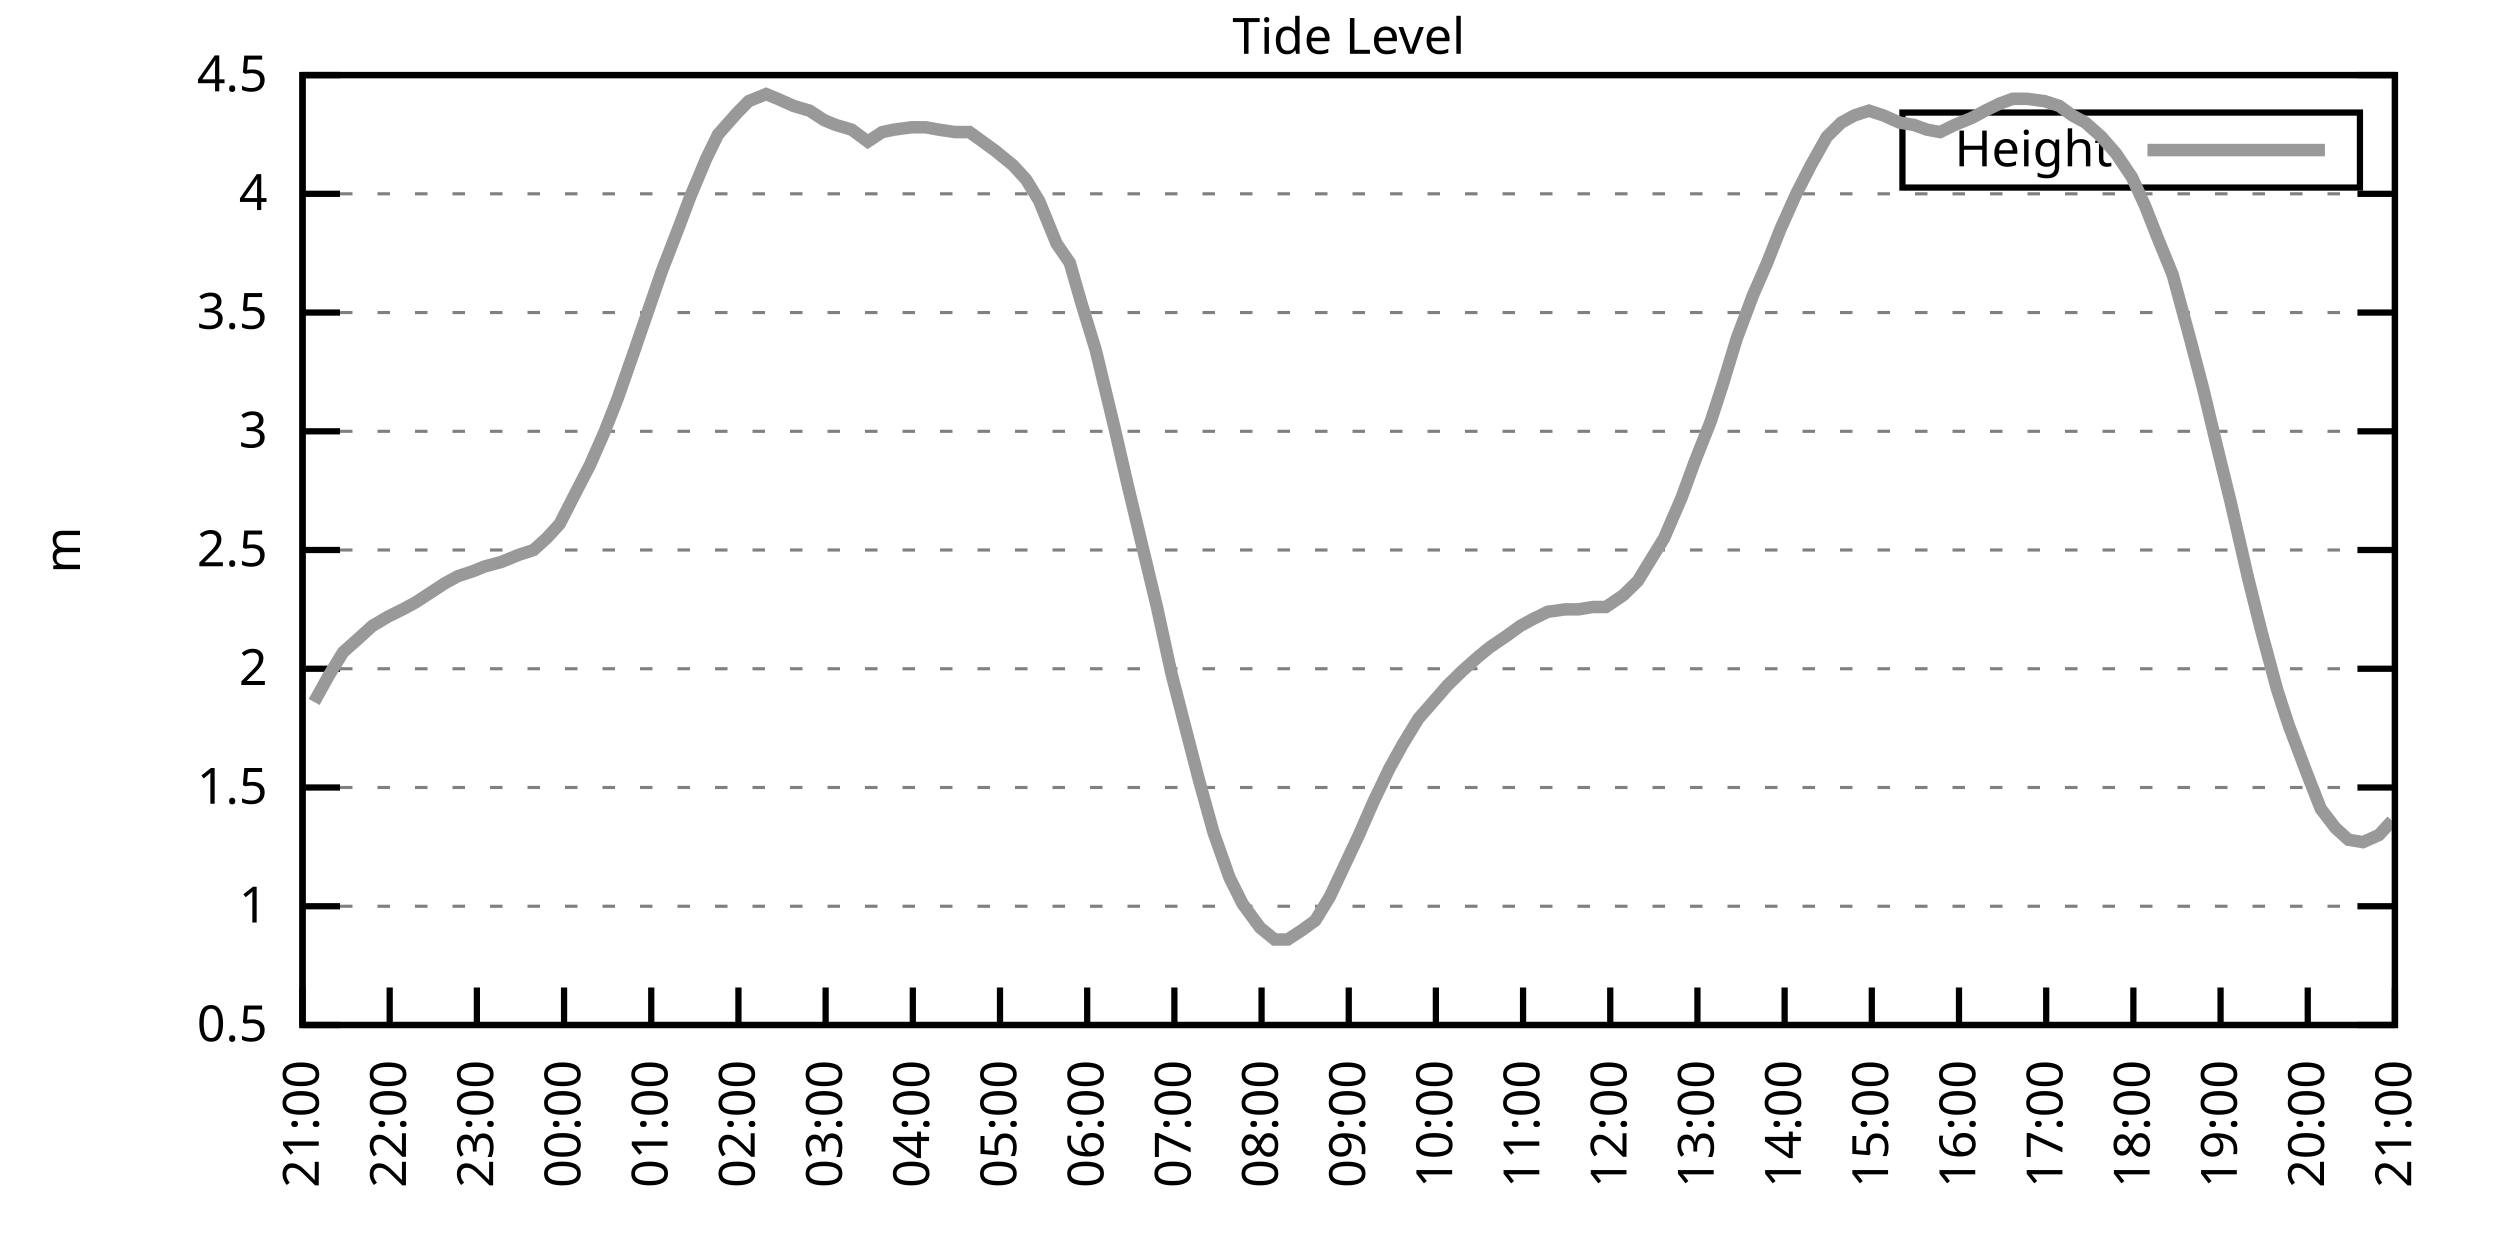
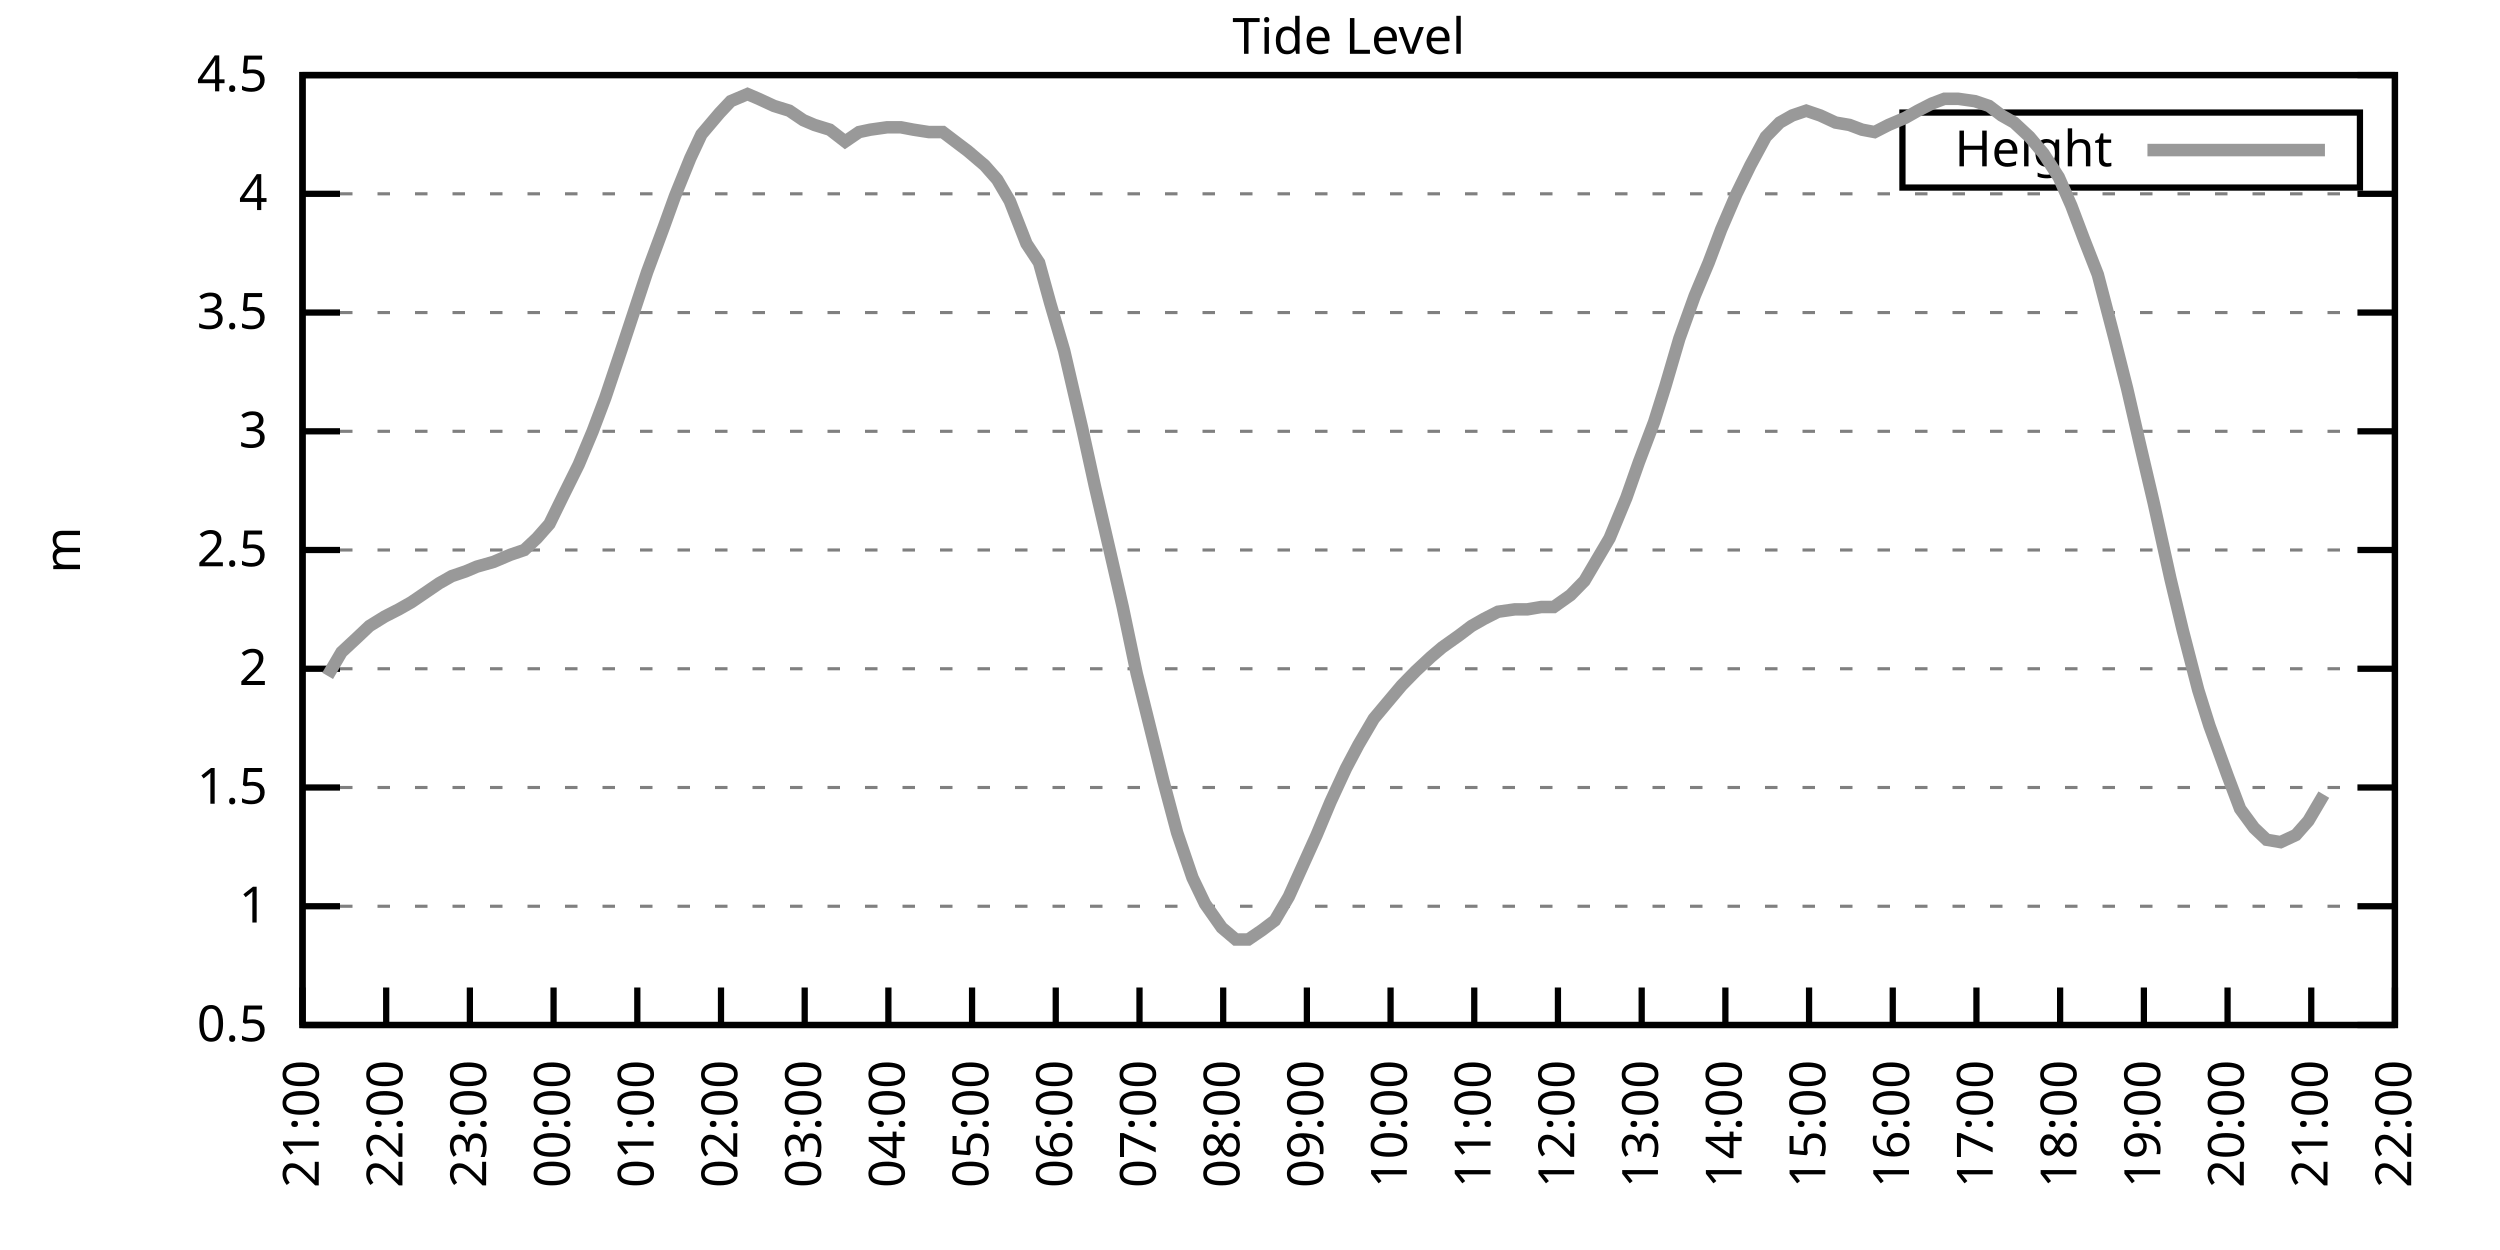
<svg xmlns="http://www.w3.org/2000/svg" xmlns:xlink="http://www.w3.org/1999/xlink" width="400" height="200" viewBox="0 0 400 200">
  <g id="gnuplot_canvas">
    <rect x="0" y="0" width="400" height="200" fill="none" />
    <defs>
      <circle id="gpDot" r="0.5" stroke-width="0.5" stroke="currentColor" />
      <path id="gpPt0" stroke-width="0.333" stroke="currentColor" d="M-1,0 h2 M0,-1 v2" />
      <path id="gpPt1" stroke-width="0.333" stroke="currentColor" d="M-1,-1 L1,1 M1,-1 L-1,1" />
      <path id="gpPt2" stroke-width="0.333" stroke="currentColor" d="M-1,0 L1,0 M0,-1 L0,1 M-1,-1 L1,1 M-1,1 L1,-1" />
      <rect id="gpPt3" stroke-width="0.333" stroke="currentColor" x="-1" y="-1" width="2" height="2" />
      <rect id="gpPt4" stroke-width="0.333" stroke="currentColor" fill="currentColor" x="-1" y="-1" width="2" height="2" />
      <circle id="gpPt5" stroke-width="0.333" stroke="currentColor" cx="0" cy="0" r="1" />
      <use xlink:href="#gpPt5" id="gpPt6" fill="currentColor" stroke="none" />
      <path id="gpPt7" stroke-width="0.333" stroke="currentColor" d="M0,-1.33 L-1.33,0.67 L1.33,0.67 z" />
      <use xlink:href="#gpPt7" id="gpPt8" fill="currentColor" stroke="none" />
      <use xlink:href="#gpPt7" id="gpPt9" stroke="currentColor" transform="rotate(180)" />
      <use xlink:href="#gpPt9" id="gpPt10" fill="currentColor" stroke="none" />
      <use xlink:href="#gpPt3" id="gpPt11" stroke="currentColor" transform="rotate(45)" />
      <use xlink:href="#gpPt11" id="gpPt12" fill="currentColor" stroke="none" />
      <path id="gpPt13" stroke-width="0.333" stroke="currentColor" d="M0,1.330 L1.265,0.411 L0.782,-1.067 L-0.782,-1.076 L-1.265,0.411 z" />
      <use xlink:href="#gpPt13" id="gpPt14" fill="currentColor" stroke="none" />
      <filter id="textbox" filterUnits="objectBoundingBox" x="0" y="0" height="1" width="1">
        <feFlood flood-color="white" flood-opacity="1" result="bgnd" />
        <feComposite in="SourceGraphic" in2="bgnd" operator="atop" />
      </filter>
      <filter id="greybox" filterUnits="objectBoundingBox" x="0" y="0" height="1" width="1">
        <feFlood flood-color="lightgrey" flood-opacity="1" result="grey" />
        <feComposite in="SourceGraphic" in2="grey" operator="atop" />
      </filter>
    </defs>
    <g fill="none" color="white" stroke="currentColor" stroke-width="1.00" stroke-linecap="butt" stroke-linejoin="miter">
</g>
    <g fill="none" color="black" stroke="currentColor" stroke-width="1.00" stroke-linecap="butt" stroke-linejoin="miter">
      <g stroke="none" shape-rendering="crispEdges">
        <polygon fill="rgb(255, 255, 255)" points="48.40,164.00 383.18,164.00 383.18,12.02 48.40,12.02 " />
      </g>
    </g>
    <g fill="none" color="black" stroke="currentColor" stroke-width="1.00" stroke-linecap="butt" stroke-linejoin="miter">
</g>
    <g fill="none" color="black" stroke="black" stroke-width="0.50" stroke-linecap="butt" stroke-linejoin="miter">
</g>
    <g fill="none" color="gray" stroke="currentColor" stroke-width="0.50" stroke-linecap="butt" stroke-linejoin="miter">
      <path stroke="gray" stroke-dasharray="2,4" class="gridline" d="M48.40,164.00 L383.19,164.00  " />
    </g>
    <g fill="none" color="gray" stroke="gray" stroke-width="1.00" stroke-linecap="butt" stroke-linejoin="miter">
</g>
    <g fill="none" color="black" stroke="currentColor" stroke-width="1.00" stroke-linecap="butt" stroke-linejoin="miter">
      <path stroke="black" d="M48.40,164.00 L54.40,164.00 M383.19,164.00 L377.19,164.00  " />
      <g transform="translate(42.80,166.60)" stroke="none" fill="black" font-family="Sans" font-size="8.00" text-anchor="end">
        <text>
          <tspan font-family="Sans"> 0.5</tspan>
        </text>
      </g>
    </g>
    <g fill="none" color="black" stroke="currentColor" stroke-width="1.00" stroke-linecap="butt" stroke-linejoin="miter">
</g>
    <g fill="none" color="black" stroke="black" stroke-width="0.50" stroke-linecap="butt" stroke-linejoin="miter">
</g>
    <g fill="none" color="gray" stroke="currentColor" stroke-width="0.50" stroke-linecap="butt" stroke-linejoin="miter">
      <path stroke="gray" stroke-dasharray="2,4" class="gridline" d="M48.40,145.00 L383.19,145.00  " />
    </g>
    <g fill="none" color="gray" stroke="gray" stroke-width="1.00" stroke-linecap="butt" stroke-linejoin="miter">
</g>
    <g fill="none" color="black" stroke="currentColor" stroke-width="1.00" stroke-linecap="butt" stroke-linejoin="miter">
      <path stroke="black" d="M48.40,145.00 L54.40,145.00 M383.19,145.00 L377.19,145.00  " />
      <g transform="translate(42.80,147.60)" stroke="none" fill="black" font-family="Sans" font-size="8.00" text-anchor="end">
        <text>
          <tspan font-family="Sans"> 1</tspan>
        </text>
      </g>
    </g>
    <g fill="none" color="black" stroke="currentColor" stroke-width="1.00" stroke-linecap="butt" stroke-linejoin="miter">
</g>
    <g fill="none" color="black" stroke="black" stroke-width="0.50" stroke-linecap="butt" stroke-linejoin="miter">
</g>
    <g fill="none" color="gray" stroke="currentColor" stroke-width="0.50" stroke-linecap="butt" stroke-linejoin="miter">
      <path stroke="gray" stroke-dasharray="2,4" class="gridline" d="M48.40,126.00 L383.19,126.00  " />
    </g>
    <g fill="none" color="gray" stroke="gray" stroke-width="1.00" stroke-linecap="butt" stroke-linejoin="miter">
</g>
    <g fill="none" color="black" stroke="currentColor" stroke-width="1.00" stroke-linecap="butt" stroke-linejoin="miter">
      <path stroke="black" d="M48.40,126.00 L54.40,126.00 M383.19,126.00 L377.19,126.00  " />
      <g transform="translate(42.80,128.60)" stroke="none" fill="black" font-family="Sans" font-size="8.00" text-anchor="end">
        <text>
          <tspan font-family="Sans"> 1.5</tspan>
        </text>
      </g>
    </g>
    <g fill="none" color="black" stroke="currentColor" stroke-width="1.00" stroke-linecap="butt" stroke-linejoin="miter">
</g>
    <g fill="none" color="black" stroke="black" stroke-width="0.50" stroke-linecap="butt" stroke-linejoin="miter">
</g>
    <g fill="none" color="gray" stroke="currentColor" stroke-width="0.50" stroke-linecap="butt" stroke-linejoin="miter">
      <path stroke="gray" stroke-dasharray="2,4" class="gridline" d="M48.40,107.00 L383.19,107.00  " />
    </g>
    <g fill="none" color="gray" stroke="gray" stroke-width="1.00" stroke-linecap="butt" stroke-linejoin="miter">
</g>
    <g fill="none" color="black" stroke="currentColor" stroke-width="1.00" stroke-linecap="butt" stroke-linejoin="miter">
      <path stroke="black" d="M48.40,107.00 L54.40,107.00 M383.19,107.00 L377.19,107.00  " />
      <g transform="translate(42.80,109.60)" stroke="none" fill="black" font-family="Sans" font-size="8.00" text-anchor="end">
        <text>
          <tspan font-family="Sans"> 2</tspan>
        </text>
      </g>
    </g>
    <g fill="none" color="black" stroke="currentColor" stroke-width="1.00" stroke-linecap="butt" stroke-linejoin="miter">
</g>
    <g fill="none" color="black" stroke="black" stroke-width="0.50" stroke-linecap="butt" stroke-linejoin="miter">
</g>
    <g fill="none" color="gray" stroke="currentColor" stroke-width="0.50" stroke-linecap="butt" stroke-linejoin="miter">
      <path stroke="gray" stroke-dasharray="2,4" class="gridline" d="M48.40,88.00 L383.19,88.00  " />
    </g>
    <g fill="none" color="gray" stroke="gray" stroke-width="1.00" stroke-linecap="butt" stroke-linejoin="miter">
</g>
    <g fill="none" color="black" stroke="currentColor" stroke-width="1.00" stroke-linecap="butt" stroke-linejoin="miter">
      <path stroke="black" d="M48.40,88.00 L54.40,88.00 M383.19,88.00 L377.19,88.00  " />
      <g transform="translate(42.80,90.60)" stroke="none" fill="black" font-family="Sans" font-size="8.00" text-anchor="end">
        <text>
          <tspan font-family="Sans"> 2.5</tspan>
        </text>
      </g>
    </g>
    <g fill="none" color="black" stroke="currentColor" stroke-width="1.00" stroke-linecap="butt" stroke-linejoin="miter">
</g>
    <g fill="none" color="black" stroke="black" stroke-width="0.50" stroke-linecap="butt" stroke-linejoin="miter">
</g>
    <g fill="none" color="gray" stroke="currentColor" stroke-width="0.50" stroke-linecap="butt" stroke-linejoin="miter">
      <path stroke="gray" stroke-dasharray="2,4" class="gridline" d="M48.40,69.01 L383.19,69.01  " />
    </g>
    <g fill="none" color="gray" stroke="gray" stroke-width="1.00" stroke-linecap="butt" stroke-linejoin="miter">
</g>
    <g fill="none" color="black" stroke="currentColor" stroke-width="1.00" stroke-linecap="butt" stroke-linejoin="miter">
      <path stroke="black" d="M48.40,69.01 L54.40,69.01 M383.19,69.01 L377.19,69.01  " />
      <g transform="translate(42.80,71.61)" stroke="none" fill="black" font-family="Sans" font-size="8.00" text-anchor="end">
        <text>
          <tspan font-family="Sans"> 3</tspan>
        </text>
      </g>
    </g>
    <g fill="none" color="black" stroke="currentColor" stroke-width="1.00" stroke-linecap="butt" stroke-linejoin="miter">
</g>
    <g fill="none" color="black" stroke="black" stroke-width="0.50" stroke-linecap="butt" stroke-linejoin="miter">
</g>
    <g fill="none" color="gray" stroke="currentColor" stroke-width="0.50" stroke-linecap="butt" stroke-linejoin="miter">
      <path stroke="gray" stroke-dasharray="2,4" class="gridline" d="M48.40,50.01 L383.19,50.01  " />
    </g>
    <g fill="none" color="gray" stroke="gray" stroke-width="1.00" stroke-linecap="butt" stroke-linejoin="miter">
</g>
    <g fill="none" color="black" stroke="currentColor" stroke-width="1.00" stroke-linecap="butt" stroke-linejoin="miter">
      <path stroke="black" d="M48.40,50.01 L54.40,50.01 M383.19,50.01 L377.19,50.01  " />
      <g transform="translate(42.80,52.61)" stroke="none" fill="black" font-family="Sans" font-size="8.00" text-anchor="end">
        <text>
          <tspan font-family="Sans"> 3.5</tspan>
        </text>
      </g>
    </g>
    <g fill="none" color="black" stroke="currentColor" stroke-width="1.00" stroke-linecap="butt" stroke-linejoin="miter">
</g>
    <g fill="none" color="black" stroke="black" stroke-width="0.50" stroke-linecap="butt" stroke-linejoin="miter">
</g>
    <g fill="none" color="gray" stroke="currentColor" stroke-width="0.50" stroke-linecap="butt" stroke-linejoin="miter">
      <path stroke="gray" stroke-dasharray="2,4" class="gridline" d="M48.40,31.01 L383.19,31.01  " />
    </g>
    <g fill="none" color="gray" stroke="gray" stroke-width="1.00" stroke-linecap="butt" stroke-linejoin="miter">
</g>
    <g fill="none" color="black" stroke="currentColor" stroke-width="1.00" stroke-linecap="butt" stroke-linejoin="miter">
      <path stroke="black" d="M48.40,31.01 L54.40,31.01 M383.19,31.01 L377.19,31.01  " />
      <g transform="translate(42.80,33.61)" stroke="none" fill="black" font-family="Sans" font-size="8.00" text-anchor="end">
        <text>
          <tspan font-family="Sans"> 4</tspan>
        </text>
      </g>
    </g>
    <g fill="none" color="black" stroke="currentColor" stroke-width="1.00" stroke-linecap="butt" stroke-linejoin="miter">
</g>
    <g fill="none" color="black" stroke="black" stroke-width="0.50" stroke-linecap="butt" stroke-linejoin="miter">
</g>
    <g fill="none" color="gray" stroke="currentColor" stroke-width="0.50" stroke-linecap="butt" stroke-linejoin="miter">
      <path stroke="gray" stroke-dasharray="2,4" class="gridline" d="M48.40,12.01 L383.19,12.01  " />
    </g>
    <g fill="none" color="gray" stroke="gray" stroke-width="1.00" stroke-linecap="butt" stroke-linejoin="miter">
</g>
    <g fill="none" color="black" stroke="currentColor" stroke-width="1.00" stroke-linecap="butt" stroke-linejoin="miter">
      <path stroke="black" d="M48.40,12.01 L54.40,12.01 M383.19,12.01 L377.19,12.01  " />
      <g transform="translate(42.80,14.61)" stroke="none" fill="black" font-family="Sans" font-size="8.00" text-anchor="end">
        <text>
          <tspan font-family="Sans"> 4.5</tspan>
        </text>
      </g>
    </g>
    <g fill="none" color="black" stroke="currentColor" stroke-width="1.00" stroke-linecap="butt" stroke-linejoin="miter">
      <path stroke="black" d="M48.40,164.00 L48.40,158.00  " />
      <g transform="translate(51.00,169.60) rotate(270.00)" stroke="none" fill="black" font-family="Sans" font-size="8.00" text-anchor="end">
        <text>
          <tspan font-family="Sans">21:00</tspan>
        </text>
      </g>
    </g>
    <g fill="none" color="black" stroke="currentColor" stroke-width="1.00" stroke-linecap="butt" stroke-linejoin="miter">
-       <path stroke="black" d="M62.35,164.00 L62.35,158.00  " />
-       <g transform="translate(64.95,169.60) rotate(270.00)" stroke="none" fill="black" font-family="Sans" font-size="8.00" text-anchor="end">
+       <path stroke="black" d="M61.79,164.00 L61.79,158.00  " />
+       <g transform="translate(64.39,169.60) rotate(270.00)" stroke="none" fill="black" font-family="Sans" font-size="8.00" text-anchor="end">
        <text>
          <tspan font-family="Sans">22:00</tspan>
        </text>
      </g>
    </g>
    <g fill="none" color="black" stroke="currentColor" stroke-width="1.00" stroke-linecap="butt" stroke-linejoin="miter">
-       <path stroke="black" d="M76.30,164.00 L76.30,158.00  " />
-       <g transform="translate(78.90,169.60) rotate(270.00)" stroke="none" fill="black" font-family="Sans" font-size="8.00" text-anchor="end">
+       <path stroke="black" d="M75.18,164.00 L75.18,158.00  " />
+       <g transform="translate(77.78,169.60) rotate(270.00)" stroke="none" fill="black" font-family="Sans" font-size="8.00" text-anchor="end">
        <text>
          <tspan font-family="Sans">23:00</tspan>
        </text>
      </g>
    </g>
    <g fill="none" color="black" stroke="currentColor" stroke-width="1.00" stroke-linecap="butt" stroke-linejoin="miter">
-       <path stroke="black" d="M90.25,164.00 L90.25,158.00  " />
-       <g transform="translate(92.85,169.60) rotate(270.00)" stroke="none" fill="black" font-family="Sans" font-size="8.00" text-anchor="end">
+       <path stroke="black" d="M88.57,164.00 L88.57,158.00  " />
+       <g transform="translate(91.17,169.60) rotate(270.00)" stroke="none" fill="black" font-family="Sans" font-size="8.00" text-anchor="end">
        <text>
          <tspan font-family="Sans">00:00</tspan>
        </text>
      </g>
    </g>
    <g fill="none" color="black" stroke="currentColor" stroke-width="1.00" stroke-linecap="butt" stroke-linejoin="miter">
-       <path stroke="black" d="M104.20,164.00 L104.20,158.00  " />
-       <g transform="translate(106.80,169.60) rotate(270.00)" stroke="none" fill="black" font-family="Sans" font-size="8.00" text-anchor="end">
+       <path stroke="black" d="M101.97,164.00 L101.97,158.00  " />
+       <g transform="translate(104.57,169.60) rotate(270.00)" stroke="none" fill="black" font-family="Sans" font-size="8.00" text-anchor="end">
        <text>
          <tspan font-family="Sans">01:00</tspan>
        </text>
      </g>
    </g>
    <g fill="none" color="black" stroke="currentColor" stroke-width="1.00" stroke-linecap="butt" stroke-linejoin="miter">
-       <path stroke="black" d="M118.15,164.00 L118.15,158.00  " />
-       <g transform="translate(120.75,169.60) rotate(270.00)" stroke="none" fill="black" font-family="Sans" font-size="8.00" text-anchor="end">
+       <path stroke="black" d="M115.36,164.00 L115.36,158.00  " />
+       <g transform="translate(117.96,169.60) rotate(270.00)" stroke="none" fill="black" font-family="Sans" font-size="8.00" text-anchor="end">
        <text>
          <tspan font-family="Sans">02:00</tspan>
        </text>
      </g>
    </g>
    <g fill="none" color="black" stroke="currentColor" stroke-width="1.00" stroke-linecap="butt" stroke-linejoin="miter">
-       <path stroke="black" d="M132.10,164.00 L132.10,158.00  " />
-       <g transform="translate(134.70,169.60) rotate(270.00)" stroke="none" fill="black" font-family="Sans" font-size="8.00" text-anchor="end">
+       <path stroke="black" d="M128.75,164.00 L128.75,158.00  " />
+       <g transform="translate(131.35,169.60) rotate(270.00)" stroke="none" fill="black" font-family="Sans" font-size="8.00" text-anchor="end">
        <text>
          <tspan font-family="Sans">03:00</tspan>
        </text>
      </g>
    </g>
    <g fill="none" color="black" stroke="currentColor" stroke-width="1.00" stroke-linecap="butt" stroke-linejoin="miter">
-       <path stroke="black" d="M146.05,164.00 L146.05,158.00  " />
-       <g transform="translate(148.65,169.60) rotate(270.00)" stroke="none" fill="black" font-family="Sans" font-size="8.00" text-anchor="end">
+       <path stroke="black" d="M142.14,164.00 L142.14,158.00  " />
+       <g transform="translate(144.74,169.60) rotate(270.00)" stroke="none" fill="black" font-family="Sans" font-size="8.00" text-anchor="end">
        <text>
          <tspan font-family="Sans">04:00</tspan>
        </text>
      </g>
    </g>
    <g fill="none" color="black" stroke="currentColor" stroke-width="1.00" stroke-linecap="butt" stroke-linejoin="miter">
-       <path stroke="black" d="M160.00,164.00 L160.00,158.00  " />
-       <g transform="translate(162.60,169.60) rotate(270.00)" stroke="none" fill="black" font-family="Sans" font-size="8.00" text-anchor="end">
+       <path stroke="black" d="M155.53,164.00 L155.53,158.00  " />
+       <g transform="translate(158.13,169.60) rotate(270.00)" stroke="none" fill="black" font-family="Sans" font-size="8.00" text-anchor="end">
        <text>
          <tspan font-family="Sans">05:00</tspan>
        </text>
      </g>
    </g>
    <g fill="none" color="black" stroke="currentColor" stroke-width="1.00" stroke-linecap="butt" stroke-linejoin="miter">
-       <path stroke="black" d="M173.95,164.00 L173.95,158.00  " />
-       <g transform="translate(176.55,169.60) rotate(270.00)" stroke="none" fill="black" font-family="Sans" font-size="8.00" text-anchor="end">
+       <path stroke="black" d="M168.92,164.00 L168.92,158.00  " />
+       <g transform="translate(171.52,169.60) rotate(270.00)" stroke="none" fill="black" font-family="Sans" font-size="8.00" text-anchor="end">
        <text>
          <tspan font-family="Sans">06:00</tspan>
        </text>
      </g>
    </g>
    <g fill="none" color="black" stroke="currentColor" stroke-width="1.00" stroke-linecap="butt" stroke-linejoin="miter">
-       <path stroke="black" d="M187.90,164.00 L187.90,158.00  " />
-       <g transform="translate(190.50,169.60) rotate(270.00)" stroke="none" fill="black" font-family="Sans" font-size="8.00" text-anchor="end">
+       <path stroke="black" d="M182.32,164.00 L182.32,158.00  " />
+       <g transform="translate(184.92,169.60) rotate(270.00)" stroke="none" fill="black" font-family="Sans" font-size="8.00" text-anchor="end">
        <text>
          <tspan font-family="Sans">07:00</tspan>
        </text>
      </g>
    </g>
    <g fill="none" color="black" stroke="currentColor" stroke-width="1.00" stroke-linecap="butt" stroke-linejoin="miter">
-       <path stroke="black" d="M201.85,164.00 L201.85,158.00  " />
-       <g transform="translate(204.45,169.60) rotate(270.00)" stroke="none" fill="black" font-family="Sans" font-size="8.00" text-anchor="end">
+       <path stroke="black" d="M195.71,164.00 L195.71,158.00  " />
+       <g transform="translate(198.31,169.60) rotate(270.00)" stroke="none" fill="black" font-family="Sans" font-size="8.00" text-anchor="end">
        <text>
          <tspan font-family="Sans">08:00</tspan>
        </text>
      </g>
    </g>
    <g fill="none" color="black" stroke="currentColor" stroke-width="1.00" stroke-linecap="butt" stroke-linejoin="miter">
-       <path stroke="black" d="M215.80,164.00 L215.80,158.00  " />
-       <g transform="translate(218.40,169.60) rotate(270.00)" stroke="none" fill="black" font-family="Sans" font-size="8.00" text-anchor="end">
+       <path stroke="black" d="M209.10,164.00 L209.10,158.00  " />
+       <g transform="translate(211.70,169.60) rotate(270.00)" stroke="none" fill="black" font-family="Sans" font-size="8.00" text-anchor="end">
        <text>
          <tspan font-family="Sans">09:00</tspan>
        </text>
      </g>
    </g>
    <g fill="none" color="black" stroke="currentColor" stroke-width="1.00" stroke-linecap="butt" stroke-linejoin="miter">
-       <path stroke="black" d="M229.74,164.00 L229.74,158.00  " />
-       <g transform="translate(232.34,169.60) rotate(270.00)" stroke="none" fill="black" font-family="Sans" font-size="8.00" text-anchor="end">
+       <path stroke="black" d="M222.49,164.00 L222.49,158.00  " />
+       <g transform="translate(225.09,169.60) rotate(270.00)" stroke="none" fill="black" font-family="Sans" font-size="8.00" text-anchor="end">
        <text>
          <tspan font-family="Sans">10:00</tspan>
        </text>
      </g>
    </g>
    <g fill="none" color="black" stroke="currentColor" stroke-width="1.00" stroke-linecap="butt" stroke-linejoin="miter">
-       <path stroke="black" d="M243.69,164.00 L243.69,158.00  " />
-       <g transform="translate(246.29,169.60) rotate(270.00)" stroke="none" fill="black" font-family="Sans" font-size="8.00" text-anchor="end">
+       <path stroke="black" d="M235.88,164.00 L235.88,158.00  " />
+       <g transform="translate(238.48,169.60) rotate(270.00)" stroke="none" fill="black" font-family="Sans" font-size="8.00" text-anchor="end">
        <text>
          <tspan font-family="Sans">11:00</tspan>
        </text>
      </g>
    </g>
    <g fill="none" color="black" stroke="currentColor" stroke-width="1.00" stroke-linecap="butt" stroke-linejoin="miter">
-       <path stroke="black" d="M257.64,164.00 L257.64,158.00  " />
-       <g transform="translate(260.24,169.60) rotate(270.00)" stroke="none" fill="black" font-family="Sans" font-size="8.00" text-anchor="end">
+       <path stroke="black" d="M249.27,164.00 L249.27,158.00  " />
+       <g transform="translate(251.87,169.60) rotate(270.00)" stroke="none" fill="black" font-family="Sans" font-size="8.00" text-anchor="end">
        <text>
          <tspan font-family="Sans">12:00</tspan>
        </text>
      </g>
    </g>
    <g fill="none" color="black" stroke="currentColor" stroke-width="1.00" stroke-linecap="butt" stroke-linejoin="miter">
-       <path stroke="black" d="M271.59,164.00 L271.59,158.00  " />
-       <g transform="translate(274.19,169.60) rotate(270.00)" stroke="none" fill="black" font-family="Sans" font-size="8.00" text-anchor="end">
+       <path stroke="black" d="M262.67,164.00 L262.67,158.00  " />
+       <g transform="translate(265.27,169.60) rotate(270.00)" stroke="none" fill="black" font-family="Sans" font-size="8.00" text-anchor="end">
        <text>
          <tspan font-family="Sans">13:00</tspan>
        </text>
      </g>
    </g>
    <g fill="none" color="black" stroke="currentColor" stroke-width="1.00" stroke-linecap="butt" stroke-linejoin="miter">
-       <path stroke="black" d="M285.54,164.00 L285.54,158.00  " />
-       <g transform="translate(288.14,169.60) rotate(270.00)" stroke="none" fill="black" font-family="Sans" font-size="8.00" text-anchor="end">
+       <path stroke="black" d="M276.06,164.00 L276.06,158.00  " />
+       <g transform="translate(278.66,169.60) rotate(270.00)" stroke="none" fill="black" font-family="Sans" font-size="8.00" text-anchor="end">
        <text>
          <tspan font-family="Sans">14:00</tspan>
        </text>
      </g>
    </g>
    <g fill="none" color="black" stroke="currentColor" stroke-width="1.00" stroke-linecap="butt" stroke-linejoin="miter">
-       <path stroke="black" d="M299.49,164.00 L299.49,158.00  " />
-       <g transform="translate(302.09,169.60) rotate(270.00)" stroke="none" fill="black" font-family="Sans" font-size="8.00" text-anchor="end">
+       <path stroke="black" d="M289.45,164.00 L289.45,158.00  " />
+       <g transform="translate(292.05,169.60) rotate(270.00)" stroke="none" fill="black" font-family="Sans" font-size="8.00" text-anchor="end">
        <text>
          <tspan font-family="Sans">15:00</tspan>
        </text>
      </g>
    </g>
    <g fill="none" color="black" stroke="currentColor" stroke-width="1.00" stroke-linecap="butt" stroke-linejoin="miter">
-       <path stroke="black" d="M313.44,164.00 L313.44,158.00  " />
-       <g transform="translate(316.04,169.60) rotate(270.00)" stroke="none" fill="black" font-family="Sans" font-size="8.00" text-anchor="end">
+       <path stroke="black" d="M302.84,164.00 L302.84,158.00  " />
+       <g transform="translate(305.44,169.60) rotate(270.00)" stroke="none" fill="black" font-family="Sans" font-size="8.00" text-anchor="end">
        <text>
          <tspan font-family="Sans">16:00</tspan>
        </text>
      </g>
    </g>
    <g fill="none" color="black" stroke="currentColor" stroke-width="1.00" stroke-linecap="butt" stroke-linejoin="miter">
-       <path stroke="black" d="M327.39,164.00 L327.39,158.00  " />
-       <g transform="translate(329.99,169.60) rotate(270.00)" stroke="none" fill="black" font-family="Sans" font-size="8.00" text-anchor="end">
+       <path stroke="black" d="M316.23,164.00 L316.23,158.00  " />
+       <g transform="translate(318.83,169.60) rotate(270.00)" stroke="none" fill="black" font-family="Sans" font-size="8.00" text-anchor="end">
        <text>
          <tspan font-family="Sans">17:00</tspan>
        </text>
      </g>
    </g>
    <g fill="none" color="black" stroke="currentColor" stroke-width="1.00" stroke-linecap="butt" stroke-linejoin="miter">
-       <path stroke="black" d="M341.34,164.00 L341.34,158.00  " />
-       <g transform="translate(343.94,169.60) rotate(270.00)" stroke="none" fill="black" font-family="Sans" font-size="8.00" text-anchor="end">
+       <path stroke="black" d="M329.62,164.00 L329.62,158.00  " />
+       <g transform="translate(332.22,169.60) rotate(270.00)" stroke="none" fill="black" font-family="Sans" font-size="8.00" text-anchor="end">
        <text>
          <tspan font-family="Sans">18:00</tspan>
        </text>
      </g>
    </g>
    <g fill="none" color="black" stroke="currentColor" stroke-width="1.00" stroke-linecap="butt" stroke-linejoin="miter">
-       <path stroke="black" d="M355.29,164.00 L355.29,158.00  " />
-       <g transform="translate(357.89,169.60) rotate(270.00)" stroke="none" fill="black" font-family="Sans" font-size="8.00" text-anchor="end">
+       <path stroke="black" d="M343.02,164.00 L343.02,158.00  " />
+       <g transform="translate(345.62,169.60) rotate(270.00)" stroke="none" fill="black" font-family="Sans" font-size="8.00" text-anchor="end">
        <text>
          <tspan font-family="Sans">19:00</tspan>
        </text>
      </g>
    </g>
    <g fill="none" color="black" stroke="currentColor" stroke-width="1.00" stroke-linecap="butt" stroke-linejoin="miter">
-       <path stroke="black" d="M369.24,164.00 L369.24,158.00  " />
-       <g transform="translate(371.84,169.60) rotate(270.00)" stroke="none" fill="black" font-family="Sans" font-size="8.00" text-anchor="end">
+       <path stroke="black" d="M356.41,164.00 L356.41,158.00  " />
+       <g transform="translate(359.01,169.60) rotate(270.00)" stroke="none" fill="black" font-family="Sans" font-size="8.00" text-anchor="end">
        <text>
          <tspan font-family="Sans">20:00</tspan>
+         </text>
+       </g>
+     </g>
+     <g fill="none" color="black" stroke="currentColor" stroke-width="1.00" stroke-linecap="butt" stroke-linejoin="miter">
+       <path stroke="black" d="M369.80,164.00 L369.80,158.00  " />
+       <g transform="translate(372.40,169.60) rotate(270.00)" stroke="none" fill="black" font-family="Sans" font-size="8.00" text-anchor="end">
+         <text>
+           <tspan font-family="Sans">21:00</tspan>
        </text>
      </g>
    </g>
    <g fill="none" color="black" stroke="currentColor" stroke-width="1.00" stroke-linecap="butt" stroke-linejoin="miter">
      <path stroke="black" d="M383.19,164.00 L383.19,158.00  " />
      <g transform="translate(385.79,169.60) rotate(270.00)" stroke="none" fill="black" font-family="Sans" font-size="8.00" text-anchor="end">
        <text>
-           <tspan font-family="Sans">21:00</tspan>
+           <tspan font-family="Sans">22:00</tspan>
        </text>
      </g>
    </g>
    <g fill="none" color="black" stroke="currentColor" stroke-width="1.00" stroke-linecap="butt" stroke-linejoin="miter">
</g>
    <g fill="none" color="black" stroke="currentColor" stroke-width="1.00" stroke-linecap="butt" stroke-linejoin="miter">
      <path stroke="black" d="M48.40,12.01 L48.40,164.00 L383.19,164.00 L383.19,12.01 L48.40,12.01 Z  " />
    </g>
    <g fill="none" color="black" stroke="currentColor" stroke-width="1.00" stroke-linecap="butt" stroke-linejoin="miter">
</g>
    <g fill="none" color="black" stroke="currentColor" stroke-width="1.00" stroke-linecap="butt" stroke-linejoin="miter">
      <path stroke="black" d="M304.39,30.01 L304.39,18.01 L377.59,18.01 L377.59,30.01 L304.39,30.01 Z  " />
    </g>
    <g id="Tide_level_plot_1">
      <g fill="none" color="white" stroke="black" stroke-width="2.00" stroke-linecap="butt" stroke-linejoin="miter">
</g>
      <g fill="none" color="black" stroke="currentColor" stroke-width="2.00" stroke-linecap="butt" stroke-linejoin="miter">
        <g transform="translate(337.99,26.61)" stroke="none" fill="black" font-family="Sans" font-size="8.00" text-anchor="end">
          <text>
            <tspan font-family="Sans">Height</tspan>
          </text>
        </g>
      </g>
      <g fill="none" color="black" stroke="currentColor" stroke-width="2.00" stroke-linecap="butt" stroke-linejoin="miter">
-         <path stroke="rgb(153, 153, 153)" d="M343.59,24.01 L371.99,24.01 M50.26,112.32 L52.58,108.14 L54.91,104.34 L57.47,102.06 L59.56,100.16 L62.12,98.64   L64.44,97.50 L66.53,96.36 L68.86,94.84 L71.18,93.32 L73.28,92.18 L75.60,91.42 L77.46,90.66 L80.25,89.90   L83.04,88.76 L85.37,88.00 L87.46,86.11 L89.55,83.83 L91.88,79.27 L94.43,74.33 L96.76,69.01 L98.85,63.69   L101.64,55.71 L103.73,49.63 L105.83,43.55 L108.62,36.33 L110.48,31.39 L113.03,25.31 L114.89,21.51 L117.92,18.09   L119.78,16.19 L122.57,15.05 L124.43,15.81 L126.98,16.95 L129.54,17.71 L131.87,19.23 L133.72,19.99 L136.28,20.75   L138.84,22.65 L141.16,21.13 L143.02,20.75 L145.81,20.37 L148.14,20.37 L150.23,20.75 L152.79,21.13 L155.11,21.13   L157.21,22.65 L159.30,24.17 L162.09,26.45 L164.18,28.73 L166.27,32.15 L169.06,38.99 L171.16,42.03 L173.02,48.49   L175.34,56.09 L178.36,68.63 L180.46,77.75 L183.01,88.38 L185.11,97.12 L187.43,107.76 L189.29,114.98 L191.85,124.86   L194.17,133.22 L196.73,140.44 L198.82,144.62 L201.61,148.42 L203.94,150.32 L206.03,150.32 L208.36,148.80 L210.45,147.28   L212.77,143.48 L215.10,138.54 L217.42,133.60 L219.75,128.28 L222.30,122.96 L224.40,119.16 L226.95,114.98 L229.28,112.32   L231.60,109.66 L233.93,107.38 L236.49,105.10 L238.35,103.58 L241.14,101.68 L243.23,100.16 L245.32,99.02 L247.65,97.88   L250.44,97.50 L252.53,97.50 L254.85,97.12 L256.95,97.12 L259.74,95.22 L262.06,92.94 L264.15,89.52 L266.25,86.11   L269.04,79.65 L271.13,73.95 L273.69,67.49 L275.55,61.79 L277.87,54.19 L280.43,47.35 L282.75,42.03 L284.85,36.71   L287.40,31.01 L289.73,26.45 L292.29,21.89 L294.61,19.61 L296.70,18.47 L299.03,17.71 L301.35,18.47 L303.91,19.61   L306.23,19.99 L308.33,20.75 L310.42,21.13 L312.74,19.99 L315.53,18.85 L317.63,17.71 L319.95,16.57 L322.04,15.81   L324.37,15.81 L327.16,16.19 L329.48,16.95 L331.58,18.47 L333.67,19.61 L336.23,21.89 L338.55,24.55 L341.11,28.35   L343.20,32.91 L345.29,38.23 L347.62,43.93 L350.41,54.19 L352.50,62.17 L354.59,70.91 L356.92,80.41 L359.71,92.56   L361.80,100.92 L364.36,110.42 L366.22,116.12 L369.24,124.10 L371.33,129.42 L373.66,132.46 L375.75,134.36 L378.08,134.74   L380.63,133.60 L382.73,131.32  " />
+         <path stroke="rgb(153, 153, 153)" d="M343.59,24.01 L371.99,24.01 M52.42,108.14 L54.65,104.34 L57.10,102.06 L59.11,100.16 L61.57,98.64 L63.80,97.50   L65.81,96.36 L68.04,94.84 L70.27,93.32 L72.28,92.18 L74.51,91.42 L76.30,90.66 L78.98,89.90 L81.66,88.76   L83.89,88.00 L85.90,86.11 L87.91,83.83 L90.14,79.27 L92.59,74.33 L94.82,69.01 L96.83,63.69 L99.51,55.71   L101.52,49.63 L103.53,43.55 L106.21,36.33 L107.99,31.39 L110.45,25.31 L112.23,21.51 L115.13,18.09 L116.92,16.19   L119.60,15.05 L121.38,15.81 L123.84,16.95 L126.29,17.71 L128.53,19.23 L130.31,19.99 L132.77,20.75 L135.22,22.65   L137.45,21.13 L139.24,20.75 L141.92,20.37 L144.15,20.37 L146.16,20.75 L148.61,21.13 L150.85,21.13 L152.85,22.65   L154.86,24.17 L157.54,26.45 L159.55,28.73 L161.56,32.15 L164.24,38.99 L166.25,42.03 L168.03,48.49 L170.26,56.09   L173.17,68.63 L175.17,77.75 L177.63,88.38 L179.64,97.12 L181.87,107.76 L183.66,114.98 L186.11,124.86 L188.34,133.22   L190.80,140.44 L192.81,144.62 L195.48,148.42 L197.72,150.32 L199.73,150.32 L201.96,148.80 L203.97,147.28 L206.20,143.48   L208.43,138.54 L210.66,133.60 L212.89,128.28 L215.35,122.96 L217.36,119.16 L219.81,114.98 L222.04,112.32 L224.28,109.66   L226.51,107.38 L228.96,105.10 L230.75,103.58 L233.43,101.68 L235.44,100.16 L237.44,99.02 L239.68,97.88 L242.36,97.50   L244.36,97.50 L246.60,97.12 L248.60,97.12 L251.28,95.22 L253.51,92.94 L255.52,89.52 L257.53,86.11 L260.21,79.65   L262.22,73.95 L264.67,67.49 L266.46,61.79 L268.69,54.19 L271.15,47.35 L273.38,42.03 L275.39,36.71 L277.84,31.01   L280.07,26.45 L282.53,21.89 L284.76,19.61 L286.77,18.47 L289.00,17.71 L291.23,18.47 L293.69,19.61 L295.92,19.99   L297.93,20.75 L299.94,21.13 L302.17,19.99 L304.85,18.85 L306.86,17.71 L309.09,16.57 L311.10,15.81 L313.33,15.81   L316.01,16.19 L318.24,16.95 L320.25,18.47 L322.26,19.61 L324.71,21.89 L326.95,24.55 L329.40,28.35 L331.41,32.91   L333.42,38.23 L335.65,43.93 L338.33,54.19 L340.34,62.17 L342.35,70.91 L344.58,80.41 L347.26,92.56 L349.26,100.92   L351.72,110.42 L353.51,116.12 L356.41,124.10 L358.42,129.42 L360.65,132.46 L362.66,134.36 L364.89,134.74 L367.34,133.60   L369.35,131.32 L371.81,127.14  " />
      </g>
    </g>
    <g fill="none" color="black" stroke="currentColor" stroke-width="2.00" stroke-linecap="butt" stroke-linejoin="miter">
</g>
    <g fill="none" color="black" stroke="black" stroke-width="1.00" stroke-linecap="butt" stroke-linejoin="miter">
</g>
    <g fill="none" color="black" stroke="currentColor" stroke-width="1.00" stroke-linecap="butt" stroke-linejoin="miter">
      <path stroke="black" d="M48.40,12.01 L48.40,164.00 L383.19,164.00 L383.19,12.01 L48.40,12.01 Z  " />
      <g transform="translate(12.80,88.01) rotate(270.00)" stroke="none" fill="black" font-family="Sans" font-size="8.00" text-anchor="middle">
        <text>
          <tspan font-family="Sans">m</tspan>
        </text>
      </g>
    </g>
    <g fill="none" color="black" stroke="currentColor" stroke-width="1.00" stroke-linecap="butt" stroke-linejoin="miter">
</g>
    <g fill="none" color="black" stroke="currentColor" stroke-width="1.00" stroke-linecap="butt" stroke-linejoin="miter">
      <g transform="translate(215.79,8.61)" stroke="none" fill="black" font-family="Sans" font-size="8.00" text-anchor="middle">
        <text>
          <tspan font-family="Sans">Tide Level</tspan>
        </text>
      </g>
    </g>
    <g fill="none" color="black" stroke="currentColor" stroke-width="1.00" stroke-linecap="butt" stroke-linejoin="miter">
</g>
  </g>
</svg>
